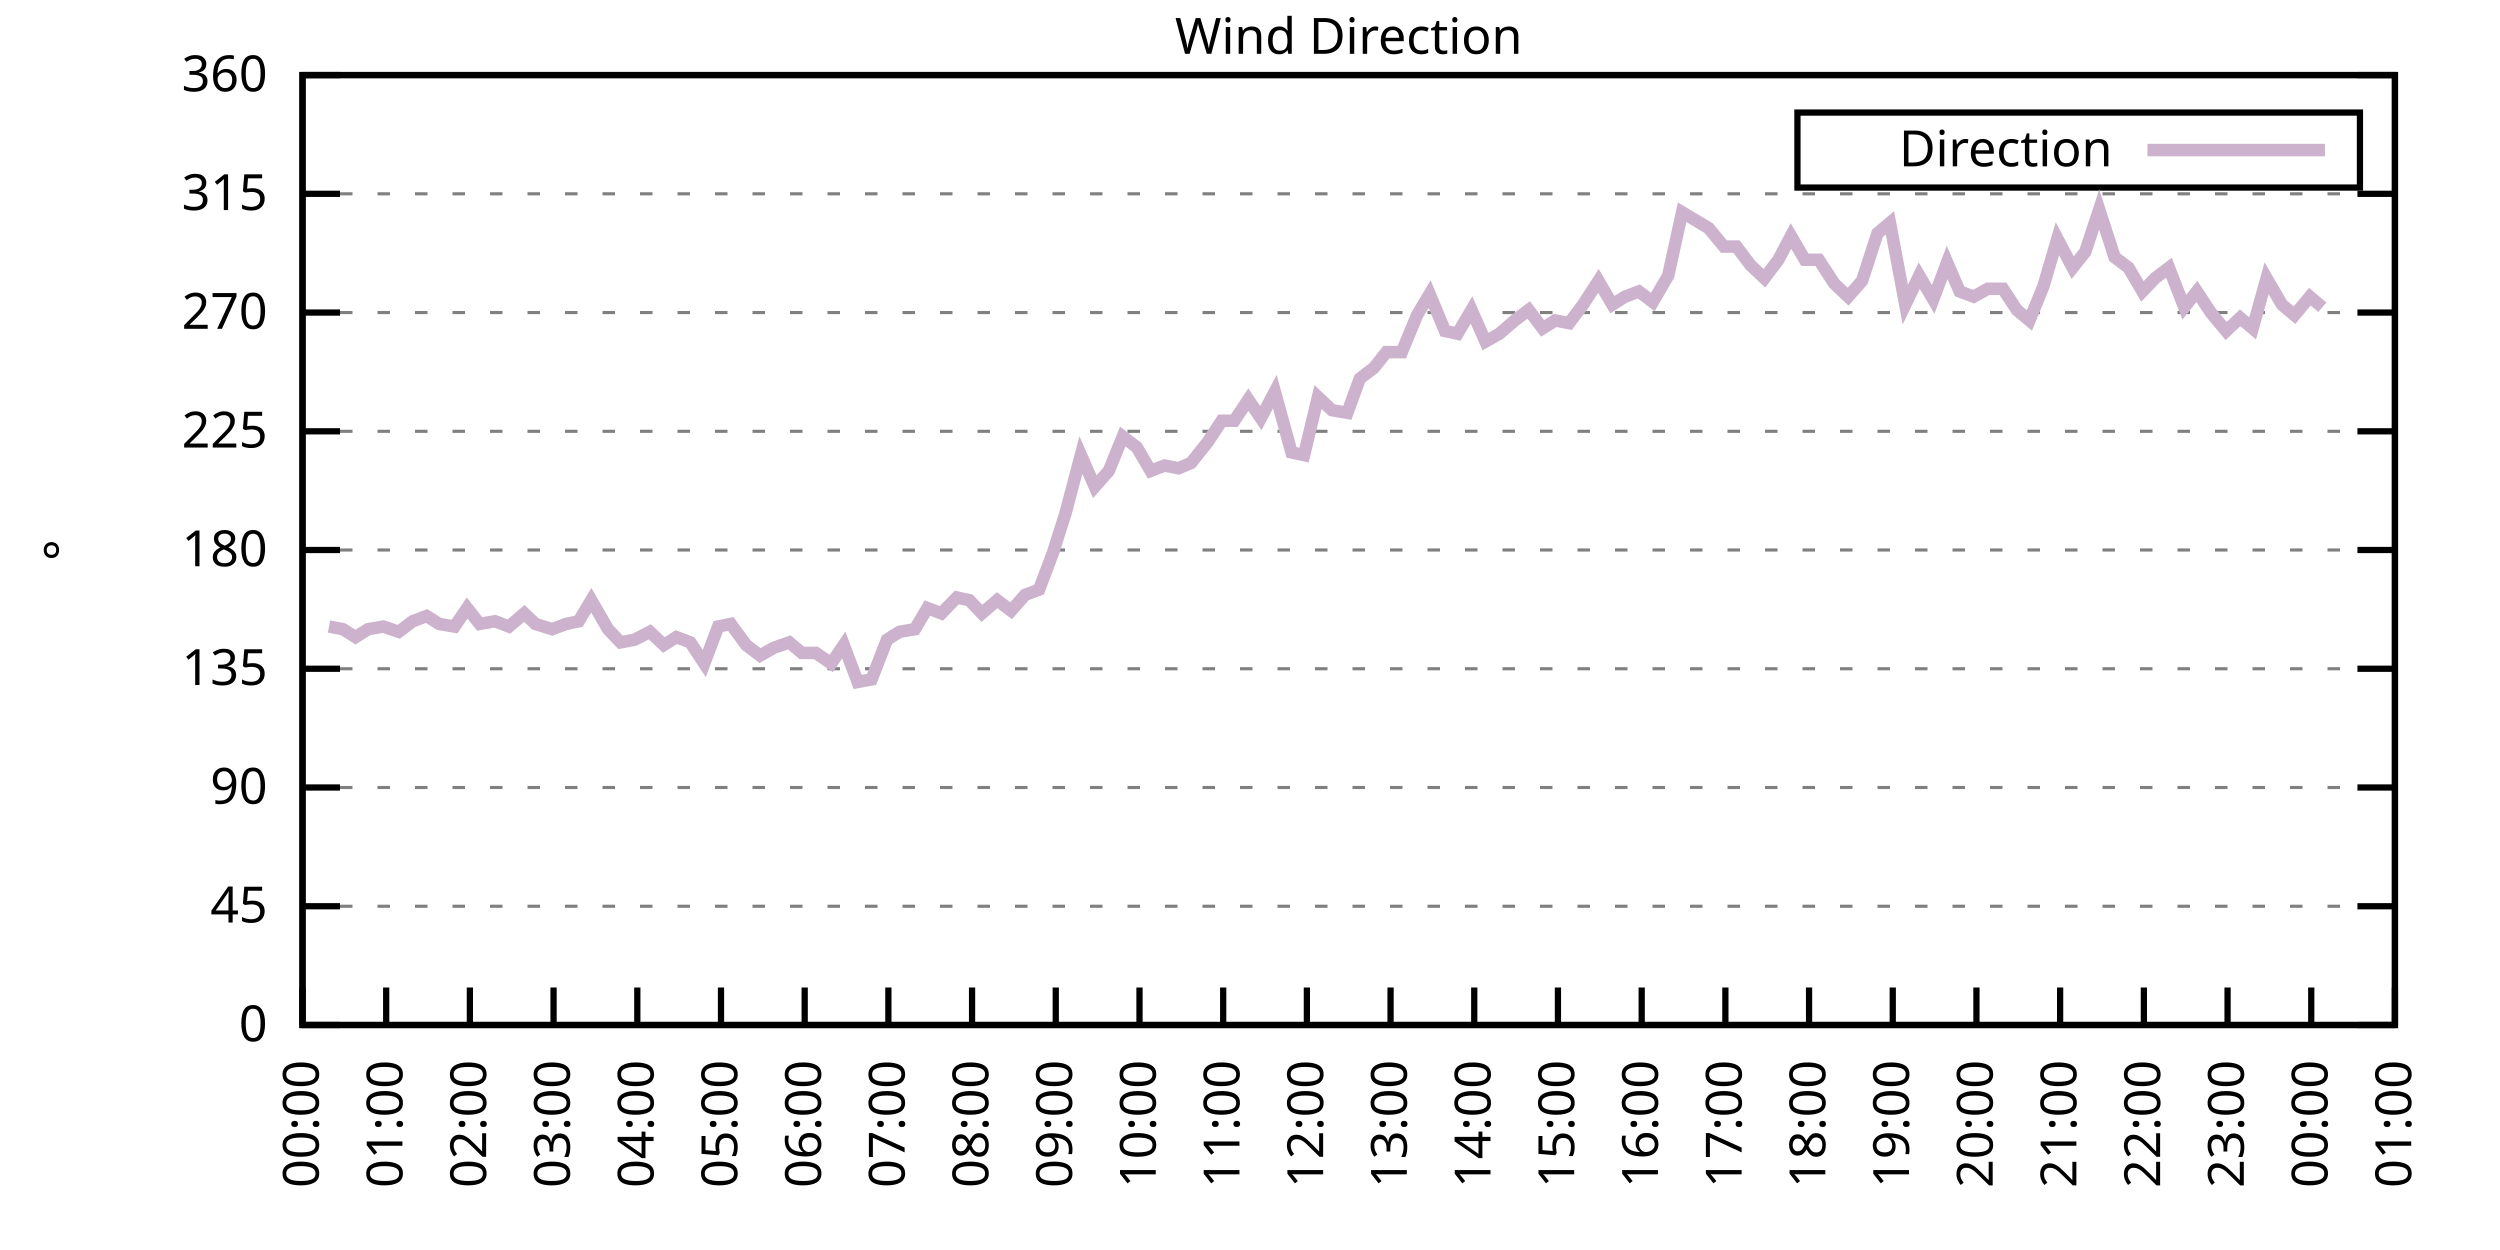
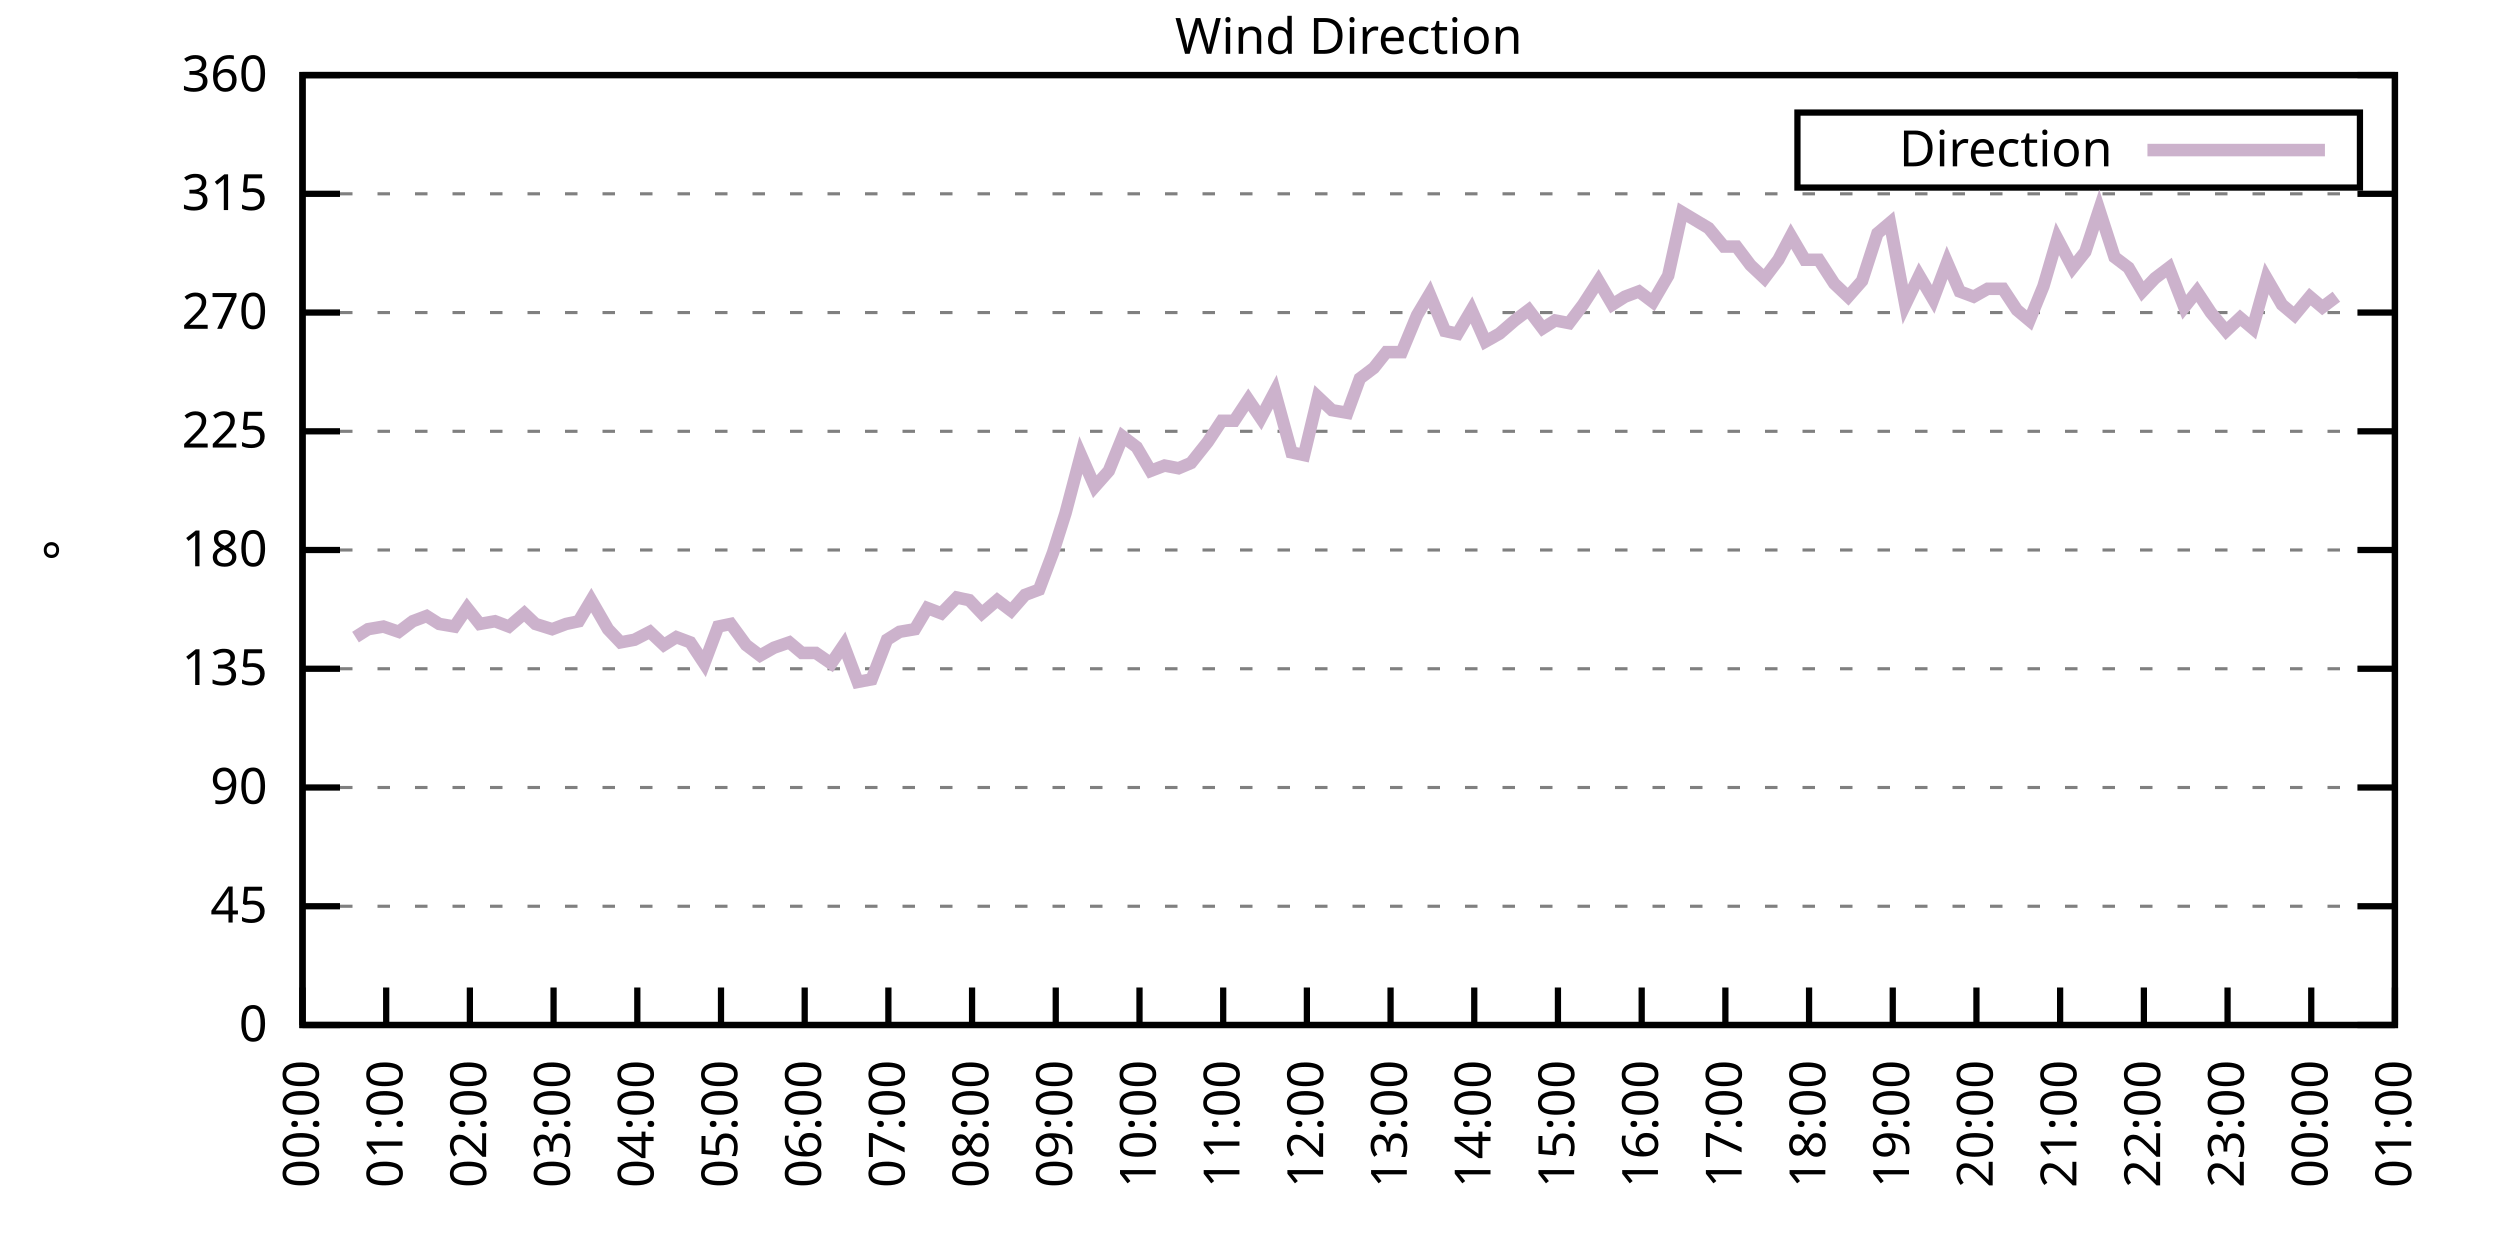
<svg xmlns="http://www.w3.org/2000/svg" xmlns:xlink="http://www.w3.org/1999/xlink" width="400" height="200" viewBox="0 0 400 200">
  <g id="gnuplot_canvas">
    <rect x="0" y="0" width="400" height="200" fill="none" />
    <defs>
      <circle id="gpDot" r="0.5" stroke-width="0.5" stroke="currentColor" />
      <path id="gpPt0" stroke-width="0.333" stroke="currentColor" d="M-1,0 h2 M0,-1 v2" />
      <path id="gpPt1" stroke-width="0.333" stroke="currentColor" d="M-1,-1 L1,1 M1,-1 L-1,1" />
      <path id="gpPt2" stroke-width="0.333" stroke="currentColor" d="M-1,0 L1,0 M0,-1 L0,1 M-1,-1 L1,1 M-1,1 L1,-1" />
      <rect id="gpPt3" stroke-width="0.333" stroke="currentColor" x="-1" y="-1" width="2" height="2" />
      <rect id="gpPt4" stroke-width="0.333" stroke="currentColor" fill="currentColor" x="-1" y="-1" width="2" height="2" />
      <circle id="gpPt5" stroke-width="0.333" stroke="currentColor" cx="0" cy="0" r="1" />
      <use xlink:href="#gpPt5" id="gpPt6" fill="currentColor" stroke="none" />
      <path id="gpPt7" stroke-width="0.333" stroke="currentColor" d="M0,-1.33 L-1.33,0.67 L1.33,0.67 z" />
      <use xlink:href="#gpPt7" id="gpPt8" fill="currentColor" stroke="none" />
      <use xlink:href="#gpPt7" id="gpPt9" stroke="currentColor" transform="rotate(180)" />
      <use xlink:href="#gpPt9" id="gpPt10" fill="currentColor" stroke="none" />
      <use xlink:href="#gpPt3" id="gpPt11" stroke="currentColor" transform="rotate(45)" />
      <use xlink:href="#gpPt11" id="gpPt12" fill="currentColor" stroke="none" />
      <path id="gpPt13" stroke-width="0.333" stroke="currentColor" d="M0,1.330 L1.265,0.411 L0.782,-1.067 L-0.782,-1.076 L-1.265,0.411 z" />
      <use xlink:href="#gpPt13" id="gpPt14" fill="currentColor" stroke="none" />
      <filter id="textbox" filterUnits="objectBoundingBox" x="0" y="0" height="1" width="1">
        <feFlood flood-color="white" flood-opacity="1" result="bgnd" />
        <feComposite in="SourceGraphic" in2="bgnd" operator="atop" />
      </filter>
      <filter id="greybox" filterUnits="objectBoundingBox" x="0" y="0" height="1" width="1">
        <feFlood flood-color="lightgrey" flood-opacity="1" result="grey" />
        <feComposite in="SourceGraphic" in2="grey" operator="atop" />
      </filter>
    </defs>
    <g fill="none" color="white" stroke="currentColor" stroke-width="1.00" stroke-linecap="butt" stroke-linejoin="miter">
</g>
    <g fill="none" color="black" stroke="currentColor" stroke-width="1.00" stroke-linecap="butt" stroke-linejoin="miter">
      <g stroke="none" shape-rendering="crispEdges">
        <polygon fill="rgb(255, 255, 255)" points="48.40,164.00 383.18,164.00 383.18,12.02 48.40,12.02 " />
      </g>
    </g>
    <g fill="none" color="black" stroke="currentColor" stroke-width="1.00" stroke-linecap="butt" stroke-linejoin="miter">
</g>
    <g fill="none" color="black" stroke="black" stroke-width="0.50" stroke-linecap="butt" stroke-linejoin="miter">
</g>
    <g fill="none" color="gray" stroke="currentColor" stroke-width="0.50" stroke-linecap="butt" stroke-linejoin="miter">
      <path stroke="gray" stroke-dasharray="2,4" class="gridline" d="M48.40,164.00 L383.19,164.00  " />
    </g>
    <g fill="none" color="gray" stroke="gray" stroke-width="1.00" stroke-linecap="butt" stroke-linejoin="miter">
</g>
    <g fill="none" color="black" stroke="currentColor" stroke-width="1.00" stroke-linecap="butt" stroke-linejoin="miter">
      <path stroke="black" d="M48.40,164.00 L54.40,164.00 M383.19,164.00 L377.19,164.00  " />
      <g transform="translate(42.80,166.60)" stroke="none" fill="black" font-family="Sans" font-size="8.00" text-anchor="end">
        <text>
          <tspan font-family="Sans"> 0</tspan>
        </text>
      </g>
    </g>
    <g fill="none" color="black" stroke="currentColor" stroke-width="1.00" stroke-linecap="butt" stroke-linejoin="miter">
</g>
    <g fill="none" color="black" stroke="black" stroke-width="0.50" stroke-linecap="butt" stroke-linejoin="miter">
</g>
    <g fill="none" color="gray" stroke="currentColor" stroke-width="0.50" stroke-linecap="butt" stroke-linejoin="miter">
      <path stroke="gray" stroke-dasharray="2,4" class="gridline" d="M48.40,145.00 L383.19,145.00  " />
    </g>
    <g fill="none" color="gray" stroke="gray" stroke-width="1.00" stroke-linecap="butt" stroke-linejoin="miter">
</g>
    <g fill="none" color="black" stroke="currentColor" stroke-width="1.00" stroke-linecap="butt" stroke-linejoin="miter">
      <path stroke="black" d="M48.40,145.00 L54.40,145.00 M383.19,145.00 L377.19,145.00  " />
      <g transform="translate(42.80,147.60)" stroke="none" fill="black" font-family="Sans" font-size="8.00" text-anchor="end">
        <text>
          <tspan font-family="Sans"> 45</tspan>
        </text>
      </g>
    </g>
    <g fill="none" color="black" stroke="currentColor" stroke-width="1.00" stroke-linecap="butt" stroke-linejoin="miter">
</g>
    <g fill="none" color="black" stroke="black" stroke-width="0.50" stroke-linecap="butt" stroke-linejoin="miter">
</g>
    <g fill="none" color="gray" stroke="currentColor" stroke-width="0.50" stroke-linecap="butt" stroke-linejoin="miter">
      <path stroke="gray" stroke-dasharray="2,4" class="gridline" d="M48.40,126.00 L383.19,126.00  " />
    </g>
    <g fill="none" color="gray" stroke="gray" stroke-width="1.00" stroke-linecap="butt" stroke-linejoin="miter">
</g>
    <g fill="none" color="black" stroke="currentColor" stroke-width="1.00" stroke-linecap="butt" stroke-linejoin="miter">
      <path stroke="black" d="M48.40,126.00 L54.40,126.00 M383.19,126.00 L377.19,126.00  " />
      <g transform="translate(42.80,128.60)" stroke="none" fill="black" font-family="Sans" font-size="8.00" text-anchor="end">
        <text>
          <tspan font-family="Sans"> 90</tspan>
        </text>
      </g>
    </g>
    <g fill="none" color="black" stroke="currentColor" stroke-width="1.00" stroke-linecap="butt" stroke-linejoin="miter">
</g>
    <g fill="none" color="black" stroke="black" stroke-width="0.50" stroke-linecap="butt" stroke-linejoin="miter">
</g>
    <g fill="none" color="gray" stroke="currentColor" stroke-width="0.50" stroke-linecap="butt" stroke-linejoin="miter">
      <path stroke="gray" stroke-dasharray="2,4" class="gridline" d="M48.40,107.00 L383.19,107.00  " />
    </g>
    <g fill="none" color="gray" stroke="gray" stroke-width="1.00" stroke-linecap="butt" stroke-linejoin="miter">
</g>
    <g fill="none" color="black" stroke="currentColor" stroke-width="1.00" stroke-linecap="butt" stroke-linejoin="miter">
      <path stroke="black" d="M48.40,107.00 L54.40,107.00 M383.19,107.00 L377.19,107.00  " />
      <g transform="translate(42.80,109.60)" stroke="none" fill="black" font-family="Sans" font-size="8.00" text-anchor="end">
        <text>
          <tspan font-family="Sans"> 135</tspan>
        </text>
      </g>
    </g>
    <g fill="none" color="black" stroke="currentColor" stroke-width="1.00" stroke-linecap="butt" stroke-linejoin="miter">
</g>
    <g fill="none" color="black" stroke="black" stroke-width="0.50" stroke-linecap="butt" stroke-linejoin="miter">
</g>
    <g fill="none" color="gray" stroke="currentColor" stroke-width="0.50" stroke-linecap="butt" stroke-linejoin="miter">
      <path stroke="gray" stroke-dasharray="2,4" class="gridline" d="M48.40,88.00 L383.19,88.00  " />
    </g>
    <g fill="none" color="gray" stroke="gray" stroke-width="1.00" stroke-linecap="butt" stroke-linejoin="miter">
</g>
    <g fill="none" color="black" stroke="currentColor" stroke-width="1.00" stroke-linecap="butt" stroke-linejoin="miter">
      <path stroke="black" d="M48.40,88.00 L54.40,88.00 M383.19,88.00 L377.19,88.00  " />
      <g transform="translate(42.80,90.60)" stroke="none" fill="black" font-family="Sans" font-size="8.00" text-anchor="end">
        <text>
          <tspan font-family="Sans"> 180</tspan>
        </text>
      </g>
    </g>
    <g fill="none" color="black" stroke="currentColor" stroke-width="1.00" stroke-linecap="butt" stroke-linejoin="miter">
</g>
    <g fill="none" color="black" stroke="black" stroke-width="0.50" stroke-linecap="butt" stroke-linejoin="miter">
</g>
    <g fill="none" color="gray" stroke="currentColor" stroke-width="0.50" stroke-linecap="butt" stroke-linejoin="miter">
      <path stroke="gray" stroke-dasharray="2,4" class="gridline" d="M48.40,69.01 L383.19,69.01  " />
    </g>
    <g fill="none" color="gray" stroke="gray" stroke-width="1.00" stroke-linecap="butt" stroke-linejoin="miter">
</g>
    <g fill="none" color="black" stroke="currentColor" stroke-width="1.00" stroke-linecap="butt" stroke-linejoin="miter">
      <path stroke="black" d="M48.40,69.01 L54.40,69.01 M383.19,69.01 L377.19,69.01  " />
      <g transform="translate(42.80,71.61)" stroke="none" fill="black" font-family="Sans" font-size="8.00" text-anchor="end">
        <text>
          <tspan font-family="Sans"> 225</tspan>
        </text>
      </g>
    </g>
    <g fill="none" color="black" stroke="currentColor" stroke-width="1.00" stroke-linecap="butt" stroke-linejoin="miter">
</g>
    <g fill="none" color="black" stroke="black" stroke-width="0.50" stroke-linecap="butt" stroke-linejoin="miter">
</g>
    <g fill="none" color="gray" stroke="currentColor" stroke-width="0.50" stroke-linecap="butt" stroke-linejoin="miter">
      <path stroke="gray" stroke-dasharray="2,4" class="gridline" d="M48.40,50.01 L383.19,50.01  " />
    </g>
    <g fill="none" color="gray" stroke="gray" stroke-width="1.00" stroke-linecap="butt" stroke-linejoin="miter">
</g>
    <g fill="none" color="black" stroke="currentColor" stroke-width="1.00" stroke-linecap="butt" stroke-linejoin="miter">
      <path stroke="black" d="M48.40,50.01 L54.40,50.01 M383.19,50.01 L377.19,50.01  " />
      <g transform="translate(42.80,52.61)" stroke="none" fill="black" font-family="Sans" font-size="8.00" text-anchor="end">
        <text>
          <tspan font-family="Sans"> 270</tspan>
        </text>
      </g>
    </g>
    <g fill="none" color="black" stroke="currentColor" stroke-width="1.00" stroke-linecap="butt" stroke-linejoin="miter">
</g>
    <g fill="none" color="black" stroke="black" stroke-width="0.50" stroke-linecap="butt" stroke-linejoin="miter">
</g>
    <g fill="none" color="gray" stroke="currentColor" stroke-width="0.50" stroke-linecap="butt" stroke-linejoin="miter">
      <path stroke="gray" stroke-dasharray="2,4" class="gridline" d="M48.40,31.01 L383.19,31.01  " />
    </g>
    <g fill="none" color="gray" stroke="gray" stroke-width="1.00" stroke-linecap="butt" stroke-linejoin="miter">
</g>
    <g fill="none" color="black" stroke="currentColor" stroke-width="1.00" stroke-linecap="butt" stroke-linejoin="miter">
      <path stroke="black" d="M48.40,31.01 L54.40,31.01 M383.19,31.01 L377.19,31.01  " />
      <g transform="translate(42.80,33.61)" stroke="none" fill="black" font-family="Sans" font-size="8.00" text-anchor="end">
        <text>
          <tspan font-family="Sans"> 315</tspan>
        </text>
      </g>
    </g>
    <g fill="none" color="black" stroke="currentColor" stroke-width="1.00" stroke-linecap="butt" stroke-linejoin="miter">
</g>
    <g fill="none" color="black" stroke="black" stroke-width="0.50" stroke-linecap="butt" stroke-linejoin="miter">
</g>
    <g fill="none" color="gray" stroke="currentColor" stroke-width="0.50" stroke-linecap="butt" stroke-linejoin="miter">
      <path stroke="gray" stroke-dasharray="2,4" class="gridline" d="M48.40,12.01 L383.19,12.01  " />
    </g>
    <g fill="none" color="gray" stroke="gray" stroke-width="1.00" stroke-linecap="butt" stroke-linejoin="miter">
</g>
    <g fill="none" color="black" stroke="currentColor" stroke-width="1.00" stroke-linecap="butt" stroke-linejoin="miter">
      <path stroke="black" d="M48.40,12.01 L54.40,12.01 M383.19,12.01 L377.19,12.01  " />
      <g transform="translate(42.80,14.61)" stroke="none" fill="black" font-family="Sans" font-size="8.00" text-anchor="end">
        <text>
          <tspan font-family="Sans"> 360</tspan>
        </text>
      </g>
    </g>
    <g fill="none" color="black" stroke="currentColor" stroke-width="1.00" stroke-linecap="butt" stroke-linejoin="miter">
      <path stroke="black" d="M48.40,164.00 L48.40,158.00  " />
      <g transform="translate(51.00,169.60) rotate(270.00)" stroke="none" fill="black" font-family="Sans" font-size="8.00" text-anchor="end">
        <text>
          <tspan font-family="Sans">00:00</tspan>
        </text>
      </g>
    </g>
    <g fill="none" color="black" stroke="currentColor" stroke-width="1.00" stroke-linecap="butt" stroke-linejoin="miter">
      <path stroke="black" d="M61.79,164.00 L61.79,158.00  " />
      <g transform="translate(64.39,169.60) rotate(270.00)" stroke="none" fill="black" font-family="Sans" font-size="8.00" text-anchor="end">
        <text>
          <tspan font-family="Sans">01:00</tspan>
        </text>
      </g>
    </g>
    <g fill="none" color="black" stroke="currentColor" stroke-width="1.00" stroke-linecap="butt" stroke-linejoin="miter">
      <path stroke="black" d="M75.18,164.00 L75.18,158.00  " />
      <g transform="translate(77.78,169.60) rotate(270.00)" stroke="none" fill="black" font-family="Sans" font-size="8.00" text-anchor="end">
        <text>
          <tspan font-family="Sans">02:00</tspan>
        </text>
      </g>
    </g>
    <g fill="none" color="black" stroke="currentColor" stroke-width="1.00" stroke-linecap="butt" stroke-linejoin="miter">
      <path stroke="black" d="M88.57,164.00 L88.57,158.00  " />
      <g transform="translate(91.17,169.60) rotate(270.00)" stroke="none" fill="black" font-family="Sans" font-size="8.00" text-anchor="end">
        <text>
          <tspan font-family="Sans">03:00</tspan>
        </text>
      </g>
    </g>
    <g fill="none" color="black" stroke="currentColor" stroke-width="1.00" stroke-linecap="butt" stroke-linejoin="miter">
      <path stroke="black" d="M101.97,164.00 L101.97,158.00  " />
      <g transform="translate(104.57,169.60) rotate(270.00)" stroke="none" fill="black" font-family="Sans" font-size="8.00" text-anchor="end">
        <text>
          <tspan font-family="Sans">04:00</tspan>
        </text>
      </g>
    </g>
    <g fill="none" color="black" stroke="currentColor" stroke-width="1.00" stroke-linecap="butt" stroke-linejoin="miter">
      <path stroke="black" d="M115.36,164.00 L115.36,158.00  " />
      <g transform="translate(117.96,169.60) rotate(270.00)" stroke="none" fill="black" font-family="Sans" font-size="8.00" text-anchor="end">
        <text>
          <tspan font-family="Sans">05:00</tspan>
        </text>
      </g>
    </g>
    <g fill="none" color="black" stroke="currentColor" stroke-width="1.00" stroke-linecap="butt" stroke-linejoin="miter">
      <path stroke="black" d="M128.75,164.00 L128.75,158.00  " />
      <g transform="translate(131.35,169.60) rotate(270.00)" stroke="none" fill="black" font-family="Sans" font-size="8.00" text-anchor="end">
        <text>
          <tspan font-family="Sans">06:00</tspan>
        </text>
      </g>
    </g>
    <g fill="none" color="black" stroke="currentColor" stroke-width="1.00" stroke-linecap="butt" stroke-linejoin="miter">
      <path stroke="black" d="M142.14,164.00 L142.14,158.00  " />
      <g transform="translate(144.74,169.60) rotate(270.00)" stroke="none" fill="black" font-family="Sans" font-size="8.00" text-anchor="end">
        <text>
          <tspan font-family="Sans">07:00</tspan>
        </text>
      </g>
    </g>
    <g fill="none" color="black" stroke="currentColor" stroke-width="1.00" stroke-linecap="butt" stroke-linejoin="miter">
      <path stroke="black" d="M155.53,164.00 L155.53,158.00  " />
      <g transform="translate(158.13,169.60) rotate(270.00)" stroke="none" fill="black" font-family="Sans" font-size="8.00" text-anchor="end">
        <text>
          <tspan font-family="Sans">08:00</tspan>
        </text>
      </g>
    </g>
    <g fill="none" color="black" stroke="currentColor" stroke-width="1.00" stroke-linecap="butt" stroke-linejoin="miter">
      <path stroke="black" d="M168.92,164.00 L168.92,158.00  " />
      <g transform="translate(171.52,169.60) rotate(270.00)" stroke="none" fill="black" font-family="Sans" font-size="8.00" text-anchor="end">
        <text>
          <tspan font-family="Sans">09:00</tspan>
        </text>
      </g>
    </g>
    <g fill="none" color="black" stroke="currentColor" stroke-width="1.00" stroke-linecap="butt" stroke-linejoin="miter">
      <path stroke="black" d="M182.32,164.00 L182.32,158.00  " />
      <g transform="translate(184.92,169.60) rotate(270.00)" stroke="none" fill="black" font-family="Sans" font-size="8.00" text-anchor="end">
        <text>
          <tspan font-family="Sans">10:00</tspan>
        </text>
      </g>
    </g>
    <g fill="none" color="black" stroke="currentColor" stroke-width="1.00" stroke-linecap="butt" stroke-linejoin="miter">
      <path stroke="black" d="M195.71,164.00 L195.71,158.00  " />
      <g transform="translate(198.31,169.60) rotate(270.00)" stroke="none" fill="black" font-family="Sans" font-size="8.00" text-anchor="end">
        <text>
          <tspan font-family="Sans">11:00</tspan>
        </text>
      </g>
    </g>
    <g fill="none" color="black" stroke="currentColor" stroke-width="1.00" stroke-linecap="butt" stroke-linejoin="miter">
      <path stroke="black" d="M209.10,164.00 L209.10,158.00  " />
      <g transform="translate(211.70,169.60) rotate(270.00)" stroke="none" fill="black" font-family="Sans" font-size="8.00" text-anchor="end">
        <text>
          <tspan font-family="Sans">12:00</tspan>
        </text>
      </g>
    </g>
    <g fill="none" color="black" stroke="currentColor" stroke-width="1.00" stroke-linecap="butt" stroke-linejoin="miter">
      <path stroke="black" d="M222.49,164.00 L222.49,158.00  " />
      <g transform="translate(225.09,169.60) rotate(270.00)" stroke="none" fill="black" font-family="Sans" font-size="8.00" text-anchor="end">
        <text>
          <tspan font-family="Sans">13:00</tspan>
        </text>
      </g>
    </g>
    <g fill="none" color="black" stroke="currentColor" stroke-width="1.00" stroke-linecap="butt" stroke-linejoin="miter">
      <path stroke="black" d="M235.88,164.00 L235.88,158.00  " />
      <g transform="translate(238.48,169.60) rotate(270.00)" stroke="none" fill="black" font-family="Sans" font-size="8.00" text-anchor="end">
        <text>
          <tspan font-family="Sans">14:00</tspan>
        </text>
      </g>
    </g>
    <g fill="none" color="black" stroke="currentColor" stroke-width="1.00" stroke-linecap="butt" stroke-linejoin="miter">
      <path stroke="black" d="M249.27,164.00 L249.27,158.00  " />
      <g transform="translate(251.87,169.60) rotate(270.00)" stroke="none" fill="black" font-family="Sans" font-size="8.00" text-anchor="end">
        <text>
          <tspan font-family="Sans">15:00</tspan>
        </text>
      </g>
    </g>
    <g fill="none" color="black" stroke="currentColor" stroke-width="1.00" stroke-linecap="butt" stroke-linejoin="miter">
      <path stroke="black" d="M262.67,164.00 L262.67,158.00  " />
      <g transform="translate(265.27,169.60) rotate(270.00)" stroke="none" fill="black" font-family="Sans" font-size="8.00" text-anchor="end">
        <text>
          <tspan font-family="Sans">16:00</tspan>
        </text>
      </g>
    </g>
    <g fill="none" color="black" stroke="currentColor" stroke-width="1.00" stroke-linecap="butt" stroke-linejoin="miter">
      <path stroke="black" d="M276.06,164.00 L276.06,158.00  " />
      <g transform="translate(278.66,169.60) rotate(270.00)" stroke="none" fill="black" font-family="Sans" font-size="8.00" text-anchor="end">
        <text>
          <tspan font-family="Sans">17:00</tspan>
        </text>
      </g>
    </g>
    <g fill="none" color="black" stroke="currentColor" stroke-width="1.00" stroke-linecap="butt" stroke-linejoin="miter">
      <path stroke="black" d="M289.45,164.00 L289.45,158.00  " />
      <g transform="translate(292.05,169.60) rotate(270.00)" stroke="none" fill="black" font-family="Sans" font-size="8.00" text-anchor="end">
        <text>
          <tspan font-family="Sans">18:00</tspan>
        </text>
      </g>
    </g>
    <g fill="none" color="black" stroke="currentColor" stroke-width="1.00" stroke-linecap="butt" stroke-linejoin="miter">
      <path stroke="black" d="M302.84,164.00 L302.84,158.00  " />
      <g transform="translate(305.44,169.60) rotate(270.00)" stroke="none" fill="black" font-family="Sans" font-size="8.00" text-anchor="end">
        <text>
          <tspan font-family="Sans">19:00</tspan>
        </text>
      </g>
    </g>
    <g fill="none" color="black" stroke="currentColor" stroke-width="1.00" stroke-linecap="butt" stroke-linejoin="miter">
      <path stroke="black" d="M316.23,164.00 L316.23,158.00  " />
      <g transform="translate(318.83,169.60) rotate(270.00)" stroke="none" fill="black" font-family="Sans" font-size="8.00" text-anchor="end">
        <text>
          <tspan font-family="Sans">20:00</tspan>
        </text>
      </g>
    </g>
    <g fill="none" color="black" stroke="currentColor" stroke-width="1.00" stroke-linecap="butt" stroke-linejoin="miter">
      <path stroke="black" d="M329.62,164.00 L329.62,158.00  " />
      <g transform="translate(332.22,169.60) rotate(270.00)" stroke="none" fill="black" font-family="Sans" font-size="8.00" text-anchor="end">
        <text>
          <tspan font-family="Sans">21:00</tspan>
        </text>
      </g>
    </g>
    <g fill="none" color="black" stroke="currentColor" stroke-width="1.00" stroke-linecap="butt" stroke-linejoin="miter">
      <path stroke="black" d="M343.02,164.00 L343.02,158.00  " />
      <g transform="translate(345.62,169.60) rotate(270.00)" stroke="none" fill="black" font-family="Sans" font-size="8.00" text-anchor="end">
        <text>
          <tspan font-family="Sans">22:00</tspan>
        </text>
      </g>
    </g>
    <g fill="none" color="black" stroke="currentColor" stroke-width="1.00" stroke-linecap="butt" stroke-linejoin="miter">
      <path stroke="black" d="M356.41,164.00 L356.41,158.00  " />
      <g transform="translate(359.01,169.60) rotate(270.00)" stroke="none" fill="black" font-family="Sans" font-size="8.00" text-anchor="end">
        <text>
          <tspan font-family="Sans">23:00</tspan>
        </text>
      </g>
    </g>
    <g fill="none" color="black" stroke="currentColor" stroke-width="1.00" stroke-linecap="butt" stroke-linejoin="miter">
      <path stroke="black" d="M369.80,164.00 L369.80,158.00  " />
      <g transform="translate(372.40,169.60) rotate(270.00)" stroke="none" fill="black" font-family="Sans" font-size="8.00" text-anchor="end">
        <text>
          <tspan font-family="Sans">00:00</tspan>
        </text>
      </g>
    </g>
    <g fill="none" color="black" stroke="currentColor" stroke-width="1.00" stroke-linecap="butt" stroke-linejoin="miter">
      <path stroke="black" d="M383.19,164.00 L383.19,158.00  " />
      <g transform="translate(385.79,169.60) rotate(270.00)" stroke="none" fill="black" font-family="Sans" font-size="8.00" text-anchor="end">
        <text>
          <tspan font-family="Sans">01:00</tspan>
        </text>
      </g>
    </g>
    <g fill="none" color="black" stroke="currentColor" stroke-width="1.00" stroke-linecap="butt" stroke-linejoin="miter">
</g>
    <g fill="none" color="black" stroke="currentColor" stroke-width="1.00" stroke-linecap="butt" stroke-linejoin="miter">
      <path stroke="black" d="M48.40,12.01 L48.40,164.00 L383.19,164.00 L383.19,12.01 L48.40,12.01 Z  " />
    </g>
    <g fill="none" color="black" stroke="currentColor" stroke-width="1.00" stroke-linecap="butt" stroke-linejoin="miter">
</g>
    <g fill="none" color="black" stroke="currentColor" stroke-width="1.00" stroke-linecap="butt" stroke-linejoin="miter">
      <path stroke="black" d="M287.59,30.01 L287.59,18.01 L377.59,18.01 L377.59,30.01 L287.59,30.01 Z  " />
    </g>
    <g id="Wind_direction_plot_1">
      <g fill="none" color="white" stroke="black" stroke-width="2.00" stroke-linecap="butt" stroke-linejoin="miter">
</g>
      <g fill="none" color="black" stroke="currentColor" stroke-width="2.00" stroke-linecap="butt" stroke-linejoin="miter">
        <g transform="translate(337.99,26.61)" stroke="none" fill="black" font-family="Sans" font-size="8.00" text-anchor="end">
          <text>
            <tspan font-family="Sans">Direction</tspan>
          </text>
        </g>
      </g>
      <g fill="none" color="black" stroke="currentColor" stroke-width="2.00" stroke-linecap="butt" stroke-linejoin="miter">
-         <path stroke="rgb(204, 178, 204)" d="M343.59,24.01 L371.99,24.01 M52.64,100.25 L54.87,100.67 L56.88,101.94 L58.89,100.67 L61.35,100.25 L63.80,101.09   L66.03,99.40 L68.26,98.56 L70.27,99.83 L72.73,100.25 L74.74,97.29 L76.75,99.83 L79.20,99.40 L81.43,100.25   L83.89,98.14 L85.67,99.83 L88.35,100.67 L90.58,99.83 L92.59,99.40 L94.60,96.03 L97.28,100.67 L99.29,102.78   L101.52,102.36 L103.98,101.09 L106.21,103.20 L108.22,101.94 L110.45,102.78 L112.68,106.16 L114.91,100.25 L116.92,99.83   L119.38,103.20 L121.61,104.89 L123.84,103.63 L126.29,102.78 L128.30,104.47 L130.54,104.47 L132.99,106.16 L135.00,103.20   L137.23,109.11 L139.46,108.69 L141.92,102.36 L143.93,101.09 L146.38,100.67 L148.39,97.29 L150.62,98.14 L153.08,95.60   L155.09,96.03 L157.10,98.14 L159.55,96.03 L161.78,97.72 L164.01,95.18 L166.25,94.34 L168.48,88.43 L170.49,82.09   L172.94,72.81 L175.17,77.87 L177.41,75.34 L179.64,69.85 L181.87,71.54 L184.10,75.34 L186.33,74.49 L188.57,74.92   L190.57,74.07 L193.25,70.70 L195.48,67.32 L197.49,67.32 L199.73,63.94 L201.73,66.90 L203.97,62.67 L206.64,72.38   L208.65,72.81 L210.88,63.52 L213.12,65.63 L215.57,66.05 L217.58,60.56 L219.81,58.87 L221.82,56.34 L224.28,56.34   L226.73,50.43 L228.74,47.05 L231.20,52.96 L233.20,53.39 L235.44,49.59 L237.67,54.65 L239.90,53.39 L242.36,51.27   L244.59,49.59 L246.82,52.54 L248.83,51.27 L251.06,51.70 L253.29,48.74 L255.75,44.94 L257.98,48.74 L259.99,47.47   L262.22,46.63 L264.45,48.32 L266.91,44.10 L269.14,33.96 L273.38,36.50 L275.83,39.45 L277.84,39.45 L280.07,42.41   L282.31,44.52 L284.54,41.56 L286.55,37.76 L288.78,41.56 L291.01,41.56 L293.47,45.36 L295.70,47.47 L297.93,44.94   L300.39,37.34 L302.39,35.65 L304.85,48.74 L307.08,44.10 L309.31,47.90 L311.54,41.99 L313.55,46.63 L315.79,47.47   L318.02,46.21 L320.47,46.21 L322.70,49.59 L324.71,51.27 L326.95,45.79 L329.18,38.19 L331.63,42.83 L333.64,40.30   L335.87,33.54 L338.33,41.14 L340.56,42.83 L342.79,46.63 L344.80,44.52 L347.03,42.83 L349.49,49.16 L351.50,46.63   L353.73,50.01 L356.18,52.96 L358.42,50.85 L360.42,52.54 L362.66,44.52 L365.11,48.74 L367.12,50.43 L369.58,47.47   L371.58,49.16  " />
+         <path stroke="rgb(204, 178, 204)" d="M343.59,24.01 L371.99,24.01 M56.88,101.94 L58.89,100.67 L61.35,100.25 L63.80,101.09 L66.03,99.40 L68.26,98.56   L70.27,99.83 L72.73,100.25 L74.74,97.29 L76.75,99.83 L79.20,99.40 L81.43,100.25 L83.89,98.14 L85.67,99.83   L88.35,100.67 L90.58,99.83 L92.59,99.40 L94.60,96.03 L97.28,100.67 L99.29,102.78 L101.52,102.36 L103.98,101.09   L106.21,103.20 L108.22,101.94 L110.45,102.78 L112.68,106.16 L114.91,100.25 L116.92,99.83 L119.38,103.20 L121.61,104.89   L123.84,103.63 L126.29,102.78 L128.30,104.47 L130.54,104.47 L132.99,106.16 L135.00,103.20 L137.23,109.11 L139.46,108.69   L141.92,102.36 L143.93,101.09 L146.38,100.67 L148.39,97.29 L150.62,98.14 L153.08,95.60 L155.09,96.03 L157.10,98.14   L159.55,96.03 L161.78,97.72 L164.01,95.18 L166.25,94.34 L168.48,88.43 L170.49,82.09 L172.94,72.81 L175.17,77.87   L177.41,75.34 L179.64,69.85 L181.87,71.54 L184.10,75.34 L186.33,74.49 L188.57,74.92 L190.57,74.07 L193.25,70.70   L195.48,67.32 L197.49,67.32 L199.73,63.94 L201.73,66.90 L203.97,62.67 L206.64,72.38 L208.65,72.81 L210.88,63.52   L213.12,65.63 L215.57,66.05 L217.58,60.56 L219.81,58.87 L221.82,56.34 L224.28,56.34 L226.73,50.43 L228.74,47.05   L231.20,52.96 L233.20,53.39 L235.44,49.59 L237.67,54.65 L239.90,53.39 L242.36,51.27 L244.59,49.59 L246.82,52.54   L248.83,51.27 L251.06,51.70 L253.29,48.74 L255.75,44.94 L257.98,48.74 L259.99,47.47 L262.22,46.63 L264.45,48.32   L266.91,44.10 L269.14,33.96 L273.38,36.50 L275.83,39.45 L277.84,39.45 L280.07,42.41 L282.31,44.52 L284.54,41.56   L286.55,37.76 L288.78,41.56 L291.01,41.56 L293.47,45.36 L295.70,47.47 L297.93,44.94 L300.39,37.34 L302.39,35.65   L304.85,48.74 L307.08,44.10 L309.31,47.90 L311.54,41.99 L313.55,46.63 L315.79,47.47 L318.02,46.21 L320.47,46.21   L322.70,49.59 L324.71,51.27 L326.95,45.79 L329.18,38.19 L331.63,42.83 L333.64,40.30 L335.87,33.54 L338.33,41.14   L340.56,42.83 L342.79,46.63 L344.80,44.52 L347.03,42.83 L349.49,49.16 L351.50,46.63 L353.73,50.01 L356.18,52.96   L358.42,50.85 L360.42,52.54 L362.66,44.52 L365.11,48.74 L367.12,50.43 L369.58,47.47 L371.58,49.16 L373.82,47.47    " />
      </g>
    </g>
    <g fill="none" color="black" stroke="currentColor" stroke-width="2.00" stroke-linecap="butt" stroke-linejoin="miter">
</g>
    <g fill="none" color="black" stroke="black" stroke-width="1.00" stroke-linecap="butt" stroke-linejoin="miter">
</g>
    <g fill="none" color="black" stroke="currentColor" stroke-width="1.00" stroke-linecap="butt" stroke-linejoin="miter">
      <path stroke="black" d="M48.40,12.01 L48.40,164.00 L383.19,164.00 L383.19,12.01 L48.40,12.01 Z  " />
      <g transform="translate(12.80,88.01) rotate(270.00)" stroke="none" fill="black" font-family="Sans" font-size="8.00" text-anchor="middle">
        <text>
          <tspan font-family="Sans">°</tspan>
        </text>
      </g>
    </g>
    <g fill="none" color="black" stroke="currentColor" stroke-width="1.00" stroke-linecap="butt" stroke-linejoin="miter">
</g>
    <g fill="none" color="black" stroke="currentColor" stroke-width="1.00" stroke-linecap="butt" stroke-linejoin="miter">
      <g transform="translate(215.79,8.61)" stroke="none" fill="black" font-family="Sans" font-size="8.00" text-anchor="middle">
        <text>
          <tspan font-family="Sans">Wind Direction</tspan>
        </text>
      </g>
    </g>
    <g fill="none" color="black" stroke="currentColor" stroke-width="1.00" stroke-linecap="butt" stroke-linejoin="miter">
</g>
  </g>
</svg>
